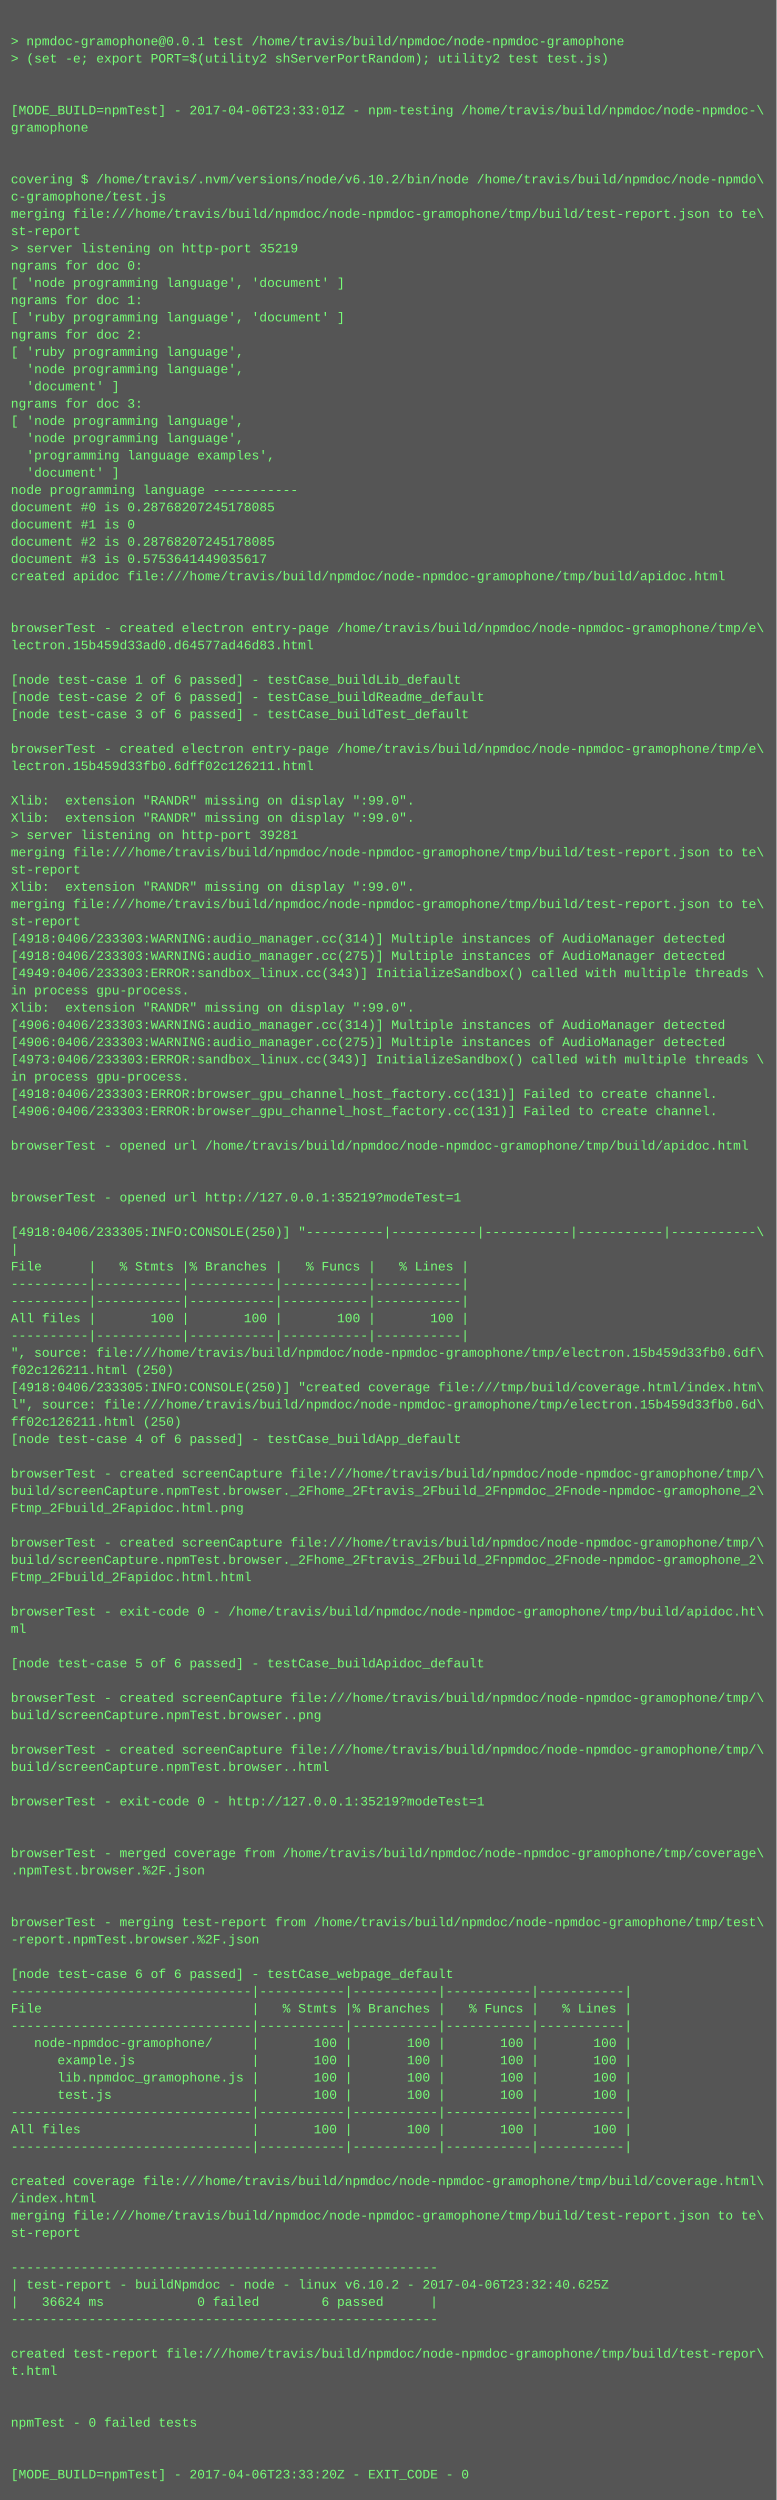
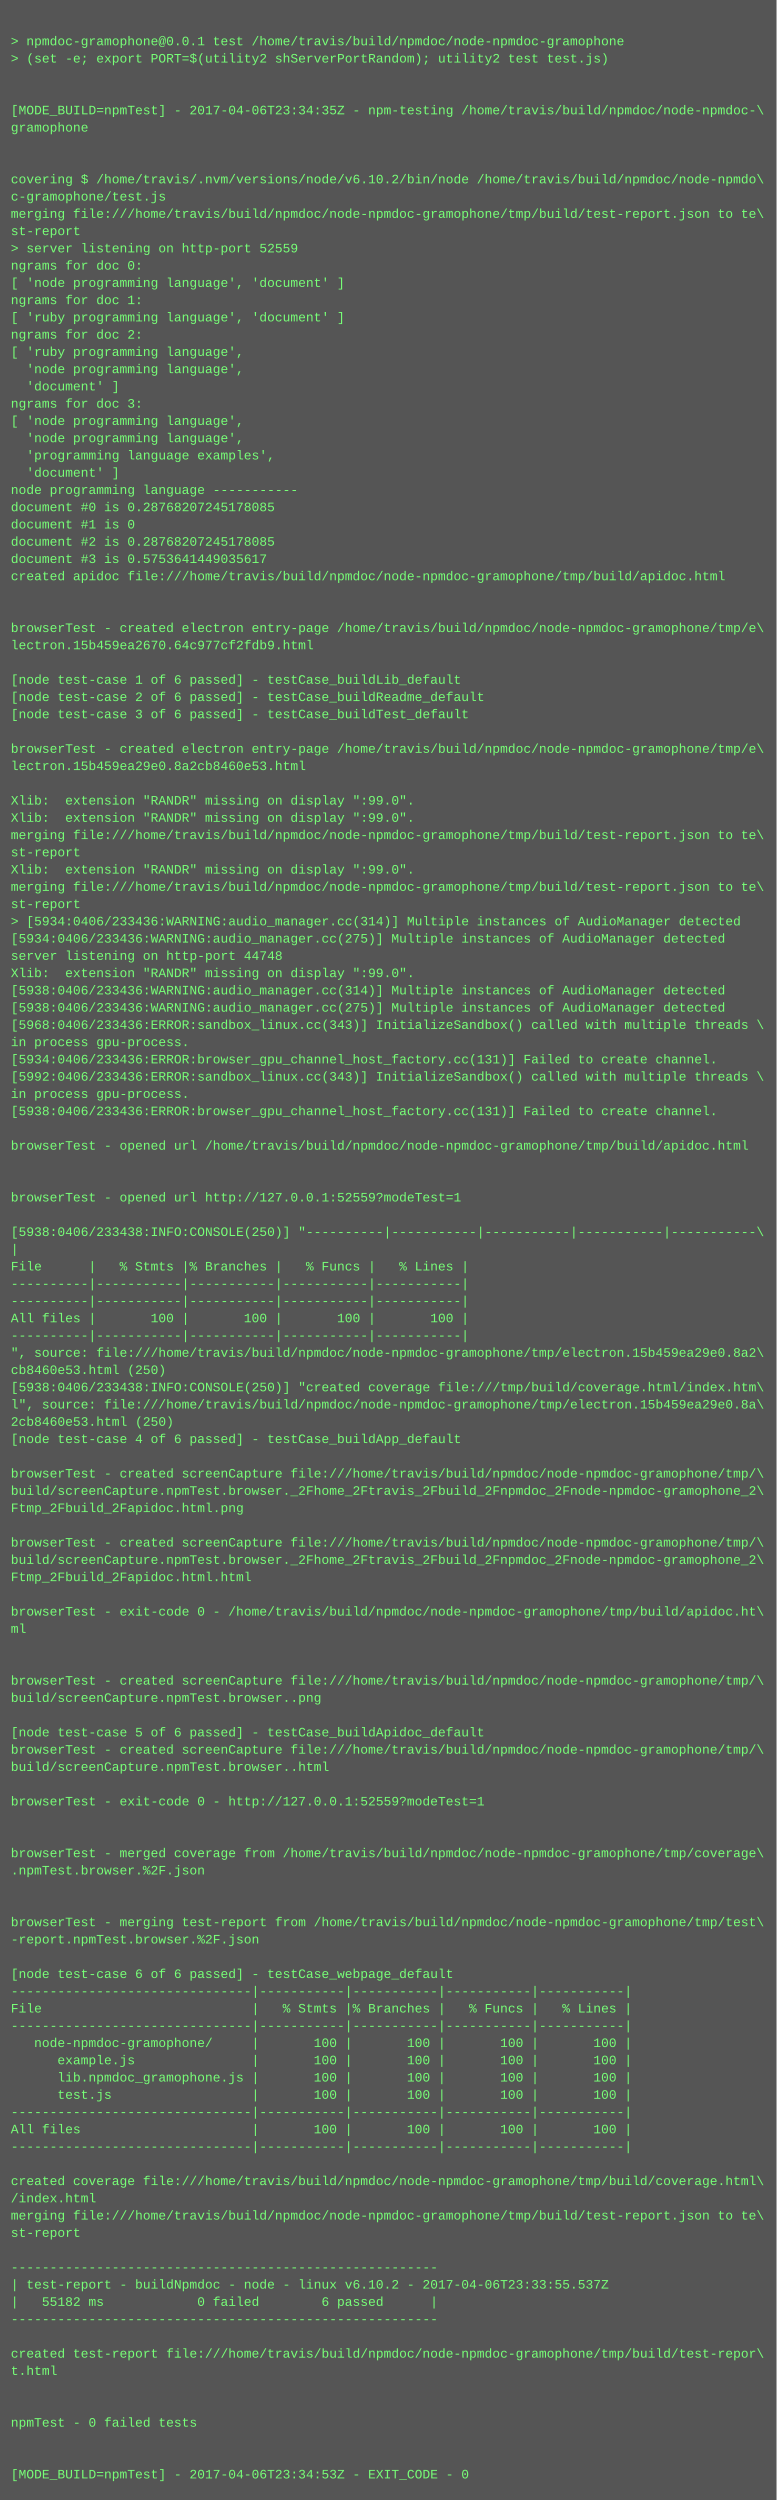
<svg xmlns="http://www.w3.org/2000/svg" height="2318" width="720">
  <rect height="2318" fill="#555" width="720" />
  <text fill="#7f7" font-family="Courier New" font-size="12" xml:space="preserve">
    <tspan x="10" y="26" />
    <tspan x="10" y="42">&gt; npmdoc-gramophone@0.0.1 test /home/travis/build/npmdoc/node-npmdoc-gramophone</tspan>
    <tspan x="10" y="58">&gt; (set -e; export PORT=$(utility2 shServerPortRandom); utility2 test test.js)</tspan>
    <tspan x="10" y="74" />
    <tspan x="10" y="90" />
-     <tspan x="10" y="106">[MODE_BUILD=npmTest] - 2017-04-06T23:33:01Z - npm-testing /home/travis/build/npmdoc/node-npmdoc-\</tspan>
+     <tspan x="10" y="106">[MODE_BUILD=npmTest] - 2017-04-06T23:34:35Z - npm-testing /home/travis/build/npmdoc/node-npmdoc-\</tspan>
    <tspan x="10" y="122">gramophone</tspan>
    <tspan x="10" y="138" />
    <tspan x="10" y="154" />
    <tspan x="10" y="170">covering $ /home/travis/.nvm/versions/node/v6.10.2/bin/node /home/travis/build/npmdoc/node-npmdo\</tspan>
    <tspan x="10" y="186">c-gramophone/test.js</tspan>
    <tspan x="10" y="202">merging file:///home/travis/build/npmdoc/node-npmdoc-gramophone/tmp/build/test-report.json to te\</tspan>
    <tspan x="10" y="218">st-report</tspan>
-     <tspan x="10" y="234">&gt; server listening on http-port 35219</tspan>
+     <tspan x="10" y="234">&gt; server listening on http-port 52559</tspan>
    <tspan x="10" y="250">ngrams for doc 0:</tspan>
    <tspan x="10" y="266">[ 'node programming language', 'document' ]</tspan>
    <tspan x="10" y="282">ngrams for doc 1:</tspan>
    <tspan x="10" y="298">[ 'ruby programming language', 'document' ]</tspan>
    <tspan x="10" y="314">ngrams for doc 2:</tspan>
    <tspan x="10" y="330">[ 'ruby programming language',</tspan>
    <tspan x="10" y="346">  'node programming language',</tspan>
    <tspan x="10" y="362">  'document' ]</tspan>
    <tspan x="10" y="378">ngrams for doc 3:</tspan>
    <tspan x="10" y="394">[ 'node programming language',</tspan>
    <tspan x="10" y="410">  'node programming language',</tspan>
    <tspan x="10" y="426">  'programming language examples',</tspan>
    <tspan x="10" y="442">  'document' ]</tspan>
    <tspan x="10" y="458">node programming language -----------</tspan>
    <tspan x="10" y="474">document #0 is 0.28768207245178085</tspan>
    <tspan x="10" y="490">document #1 is 0</tspan>
    <tspan x="10" y="506">document #2 is 0.28768207245178085</tspan>
    <tspan x="10" y="522">document #3 is 0.5753641449035617</tspan>
    <tspan x="10" y="538">created apidoc file:///home/travis/build/npmdoc/node-npmdoc-gramophone/tmp/build/apidoc.html</tspan>
    <tspan x="10" y="554" />
    <tspan x="10" y="570" />
    <tspan x="10" y="586">browserTest - created electron entry-page /home/travis/build/npmdoc/node-npmdoc-gramophone/tmp/e\</tspan>
-     <tspan x="10" y="602">lectron.15b459d33ad0.d64577ad46d83.html</tspan>
+     <tspan x="10" y="602">lectron.15b459ea2670.64c977cf2fdb9.html</tspan>
    <tspan x="10" y="618" />
    <tspan x="10" y="634">[node test-case 1 of 6 passed] - testCase_buildLib_default</tspan>
    <tspan x="10" y="650">[node test-case 2 of 6 passed] - testCase_buildReadme_default</tspan>
    <tspan x="10" y="666">[node test-case 3 of 6 passed] - testCase_buildTest_default</tspan>
    <tspan x="10" y="682" />
    <tspan x="10" y="698">browserTest - created electron entry-page /home/travis/build/npmdoc/node-npmdoc-gramophone/tmp/e\</tspan>
-     <tspan x="10" y="714">lectron.15b459d33fb0.6dff02c126211.html</tspan>
+     <tspan x="10" y="714">lectron.15b459ea29e0.8a2cb8460e53.html</tspan>
    <tspan x="10" y="730" />
    <tspan x="10" y="746">Xlib:  extension "RANDR" missing on display ":99.0".</tspan>
    <tspan x="10" y="762">Xlib:  extension "RANDR" missing on display ":99.0".</tspan>
-     <tspan x="10" y="778">&gt; server listening on http-port 39281</tspan>
-     <tspan x="10" y="794">merging file:///home/travis/build/npmdoc/node-npmdoc-gramophone/tmp/build/test-report.json to te\</tspan>
-     <tspan x="10" y="810">st-report</tspan>
-     <tspan x="10" y="826">Xlib:  extension "RANDR" missing on display ":99.0".</tspan>
-     <tspan x="10" y="842">merging file:///home/travis/build/npmdoc/node-npmdoc-gramophone/tmp/build/test-report.json to te\</tspan>
-     <tspan x="10" y="858">st-report</tspan>
-     <tspan x="10" y="874">[4918:0406/233303:WARNING:audio_manager.cc(314)] Multiple instances of AudioManager detected</tspan>
-     <tspan x="10" y="890">[4918:0406/233303:WARNING:audio_manager.cc(275)] Multiple instances of AudioManager detected</tspan>
-     <tspan x="10" y="906">[4949:0406/233303:ERROR:sandbox_linux.cc(343)] InitializeSandbox() called with multiple threads \</tspan>
-     <tspan x="10" y="922">in process gpu-process. </tspan>
-     <tspan x="10" y="938">Xlib:  extension "RANDR" missing on display ":99.0".</tspan>
-     <tspan x="10" y="954">[4906:0406/233303:WARNING:audio_manager.cc(314)] Multiple instances of AudioManager detected</tspan>
-     <tspan x="10" y="970">[4906:0406/233303:WARNING:audio_manager.cc(275)] Multiple instances of AudioManager detected</tspan>
-     <tspan x="10" y="986">[4973:0406/233303:ERROR:sandbox_linux.cc(343)] InitializeSandbox() called with multiple threads \</tspan>
-     <tspan x="10" y="1002">in process gpu-process. </tspan>
-     <tspan x="10" y="1018">[4918:0406/233303:ERROR:browser_gpu_channel_host_factory.cc(131)] Failed to create channel.</tspan>
-     <tspan x="10" y="1034">[4906:0406/233303:ERROR:browser_gpu_channel_host_factory.cc(131)] Failed to create channel.</tspan>
+     <tspan x="10" y="778">merging file:///home/travis/build/npmdoc/node-npmdoc-gramophone/tmp/build/test-report.json to te\</tspan>
+     <tspan x="10" y="794">st-report</tspan>
+     <tspan x="10" y="810">Xlib:  extension "RANDR" missing on display ":99.0".</tspan>
+     <tspan x="10" y="826">merging file:///home/travis/build/npmdoc/node-npmdoc-gramophone/tmp/build/test-report.json to te\</tspan>
+     <tspan x="10" y="842">st-report</tspan>
+     <tspan x="10" y="858">&gt; [5934:0406/233436:WARNING:audio_manager.cc(314)] Multiple instances of AudioManager detected</tspan>
+     <tspan x="10" y="874">[5934:0406/233436:WARNING:audio_manager.cc(275)] Multiple instances of AudioManager detected</tspan>
+     <tspan x="10" y="890">server listening on http-port 44748</tspan>
+     <tspan x="10" y="906">Xlib:  extension "RANDR" missing on display ":99.0".</tspan>
+     <tspan x="10" y="922">[5938:0406/233436:WARNING:audio_manager.cc(314)] Multiple instances of AudioManager detected</tspan>
+     <tspan x="10" y="938">[5938:0406/233436:WARNING:audio_manager.cc(275)] Multiple instances of AudioManager detected</tspan>
+     <tspan x="10" y="954">[5968:0406/233436:ERROR:sandbox_linux.cc(343)] InitializeSandbox() called with multiple threads \</tspan>
+     <tspan x="10" y="970">in process gpu-process. </tspan>
+     <tspan x="10" y="986">[5934:0406/233436:ERROR:browser_gpu_channel_host_factory.cc(131)] Failed to create channel.</tspan>
+     <tspan x="10" y="1002">[5992:0406/233436:ERROR:sandbox_linux.cc(343)] InitializeSandbox() called with multiple threads \</tspan>
+     <tspan x="10" y="1018">in process gpu-process. </tspan>
+     <tspan x="10" y="1034">[5938:0406/233436:ERROR:browser_gpu_channel_host_factory.cc(131)] Failed to create channel.</tspan>
    <tspan x="10" y="1050" />
    <tspan x="10" y="1066">browserTest - opened url /home/travis/build/npmdoc/node-npmdoc-gramophone/tmp/build/apidoc.html</tspan>
    <tspan x="10" y="1082" />
    <tspan x="10" y="1098" />
-     <tspan x="10" y="1114">browserTest - opened url http://127.0.0.1:35219?modeTest=1</tspan>
+     <tspan x="10" y="1114">browserTest - opened url http://127.0.0.1:52559?modeTest=1</tspan>
    <tspan x="10" y="1130" />
-     <tspan x="10" y="1146">[4918:0406/233305:INFO:CONSOLE(250)] "----------|-----------|-----------|-----------|-----------\</tspan>
+     <tspan x="10" y="1146">[5938:0406/233438:INFO:CONSOLE(250)] "----------|-----------|-----------|-----------|-----------\</tspan>
    <tspan x="10" y="1162">|</tspan>
    <tspan x="10" y="1178">File      |   % Stmts |% Branches |   % Funcs |   % Lines |</tspan>
    <tspan x="10" y="1194">----------|-----------|-----------|-----------|-----------|</tspan>
    <tspan x="10" y="1210">----------|-----------|-----------|-----------|-----------|</tspan>
    <tspan x="10" y="1226">All files |       100 |       100 |       100 |       100 |</tspan>
    <tspan x="10" y="1242">----------|-----------|-----------|-----------|-----------|</tspan>
-     <tspan x="10" y="1258">", source: file:///home/travis/build/npmdoc/node-npmdoc-gramophone/tmp/electron.15b459d33fb0.6df\</tspan>
-     <tspan x="10" y="1274">f02c126211.html (250)</tspan>
-     <tspan x="10" y="1290">[4918:0406/233305:INFO:CONSOLE(250)] "created coverage file:///tmp/build/coverage.html/index.htm\</tspan>
-     <tspan x="10" y="1306">l", source: file:///home/travis/build/npmdoc/node-npmdoc-gramophone/tmp/electron.15b459d33fb0.6d\</tspan>
-     <tspan x="10" y="1322">ff02c126211.html (250)</tspan>
+     <tspan x="10" y="1258">", source: file:///home/travis/build/npmdoc/node-npmdoc-gramophone/tmp/electron.15b459ea29e0.8a2\</tspan>
+     <tspan x="10" y="1274">cb8460e53.html (250)</tspan>
+     <tspan x="10" y="1290">[5938:0406/233438:INFO:CONSOLE(250)] "created coverage file:///tmp/build/coverage.html/index.htm\</tspan>
+     <tspan x="10" y="1306">l", source: file:///home/travis/build/npmdoc/node-npmdoc-gramophone/tmp/electron.15b459ea29e0.8a\</tspan>
+     <tspan x="10" y="1322">2cb8460e53.html (250)</tspan>
    <tspan x="10" y="1338">[node test-case 4 of 6 passed] - testCase_buildApp_default</tspan>
    <tspan x="10" y="1354" />
    <tspan x="10" y="1370">browserTest - created screenCapture file:///home/travis/build/npmdoc/node-npmdoc-gramophone/tmp/\</tspan>
    <tspan x="10" y="1386">build/screenCapture.npmTest.browser._2Fhome_2Ftravis_2Fbuild_2Fnpmdoc_2Fnode-npmdoc-gramophone_2\</tspan>
    <tspan x="10" y="1402">Ftmp_2Fbuild_2Fapidoc.html.png</tspan>
    <tspan x="10" y="1418" />
    <tspan x="10" y="1434">browserTest - created screenCapture file:///home/travis/build/npmdoc/node-npmdoc-gramophone/tmp/\</tspan>
    <tspan x="10" y="1450">build/screenCapture.npmTest.browser._2Fhome_2Ftravis_2Fbuild_2Fnpmdoc_2Fnode-npmdoc-gramophone_2\</tspan>
    <tspan x="10" y="1466">Ftmp_2Fbuild_2Fapidoc.html.html</tspan>
    <tspan x="10" y="1482" />
    <tspan x="10" y="1498">browserTest - exit-code 0 - /home/travis/build/npmdoc/node-npmdoc-gramophone/tmp/build/apidoc.ht\</tspan>
    <tspan x="10" y="1514">ml</tspan>
    <tspan x="10" y="1530" />
-     <tspan x="10" y="1546">[node test-case 5 of 6 passed] - testCase_buildApidoc_default</tspan>
-     <tspan x="10" y="1562" />
-     <tspan x="10" y="1578">browserTest - created screenCapture file:///home/travis/build/npmdoc/node-npmdoc-gramophone/tmp/\</tspan>
-     <tspan x="10" y="1594">build/screenCapture.npmTest.browser..png</tspan>
-     <tspan x="10" y="1610" />
+     <tspan x="10" y="1546" />
+     <tspan x="10" y="1562">browserTest - created screenCapture file:///home/travis/build/npmdoc/node-npmdoc-gramophone/tmp/\</tspan>
+     <tspan x="10" y="1578">build/screenCapture.npmTest.browser..png</tspan>
+     <tspan x="10" y="1594" />
+     <tspan x="10" y="1610">[node test-case 5 of 6 passed] - testCase_buildApidoc_default</tspan>
    <tspan x="10" y="1626">browserTest - created screenCapture file:///home/travis/build/npmdoc/node-npmdoc-gramophone/tmp/\</tspan>
    <tspan x="10" y="1642">build/screenCapture.npmTest.browser..html</tspan>
    <tspan x="10" y="1658" />
-     <tspan x="10" y="1674">browserTest - exit-code 0 - http://127.0.0.1:35219?modeTest=1</tspan>
+     <tspan x="10" y="1674">browserTest - exit-code 0 - http://127.0.0.1:52559?modeTest=1</tspan>
    <tspan x="10" y="1690" />
    <tspan x="10" y="1706" />
    <tspan x="10" y="1722">browserTest - merged coverage from /home/travis/build/npmdoc/node-npmdoc-gramophone/tmp/coverage\</tspan>
    <tspan x="10" y="1738">.npmTest.browser.%2F.json</tspan>
    <tspan x="10" y="1754" />
    <tspan x="10" y="1770" />
    <tspan x="10" y="1786">browserTest - merging test-report from /home/travis/build/npmdoc/node-npmdoc-gramophone/tmp/test\</tspan>
    <tspan x="10" y="1802">-report.npmTest.browser.%2F.json</tspan>
    <tspan x="10" y="1818" />
    <tspan x="10" y="1834">[node test-case 6 of 6 passed] - testCase_webpage_default</tspan>
    <tspan x="10" y="1850">-------------------------------|-----------|-----------|-----------|-----------|</tspan>
    <tspan x="10" y="1866">File                           |   % Stmts |% Branches |   % Funcs |   % Lines |</tspan>
    <tspan x="10" y="1882">-------------------------------|-----------|-----------|-----------|-----------|</tspan>
    <tspan x="10" y="1898">   node-npmdoc-gramophone/     |       100 |       100 |       100 |       100 |</tspan>
    <tspan x="10" y="1914">      example.js               |       100 |       100 |       100 |       100 |</tspan>
    <tspan x="10" y="1930">      lib.npmdoc_gramophone.js |       100 |       100 |       100 |       100 |</tspan>
    <tspan x="10" y="1946">      test.js                  |       100 |       100 |       100 |       100 |</tspan>
    <tspan x="10" y="1962">-------------------------------|-----------|-----------|-----------|-----------|</tspan>
    <tspan x="10" y="1978">All files                      |       100 |       100 |       100 |       100 |</tspan>
    <tspan x="10" y="1994">-------------------------------|-----------|-----------|-----------|-----------|</tspan>
    <tspan x="10" y="2010" />
    <tspan x="10" y="2026">created coverage file:///home/travis/build/npmdoc/node-npmdoc-gramophone/tmp/build/coverage.html\</tspan>
    <tspan x="10" y="2042">/index.html</tspan>
    <tspan x="10" y="2058">merging file:///home/travis/build/npmdoc/node-npmdoc-gramophone/tmp/build/test-report.json to te\</tspan>
    <tspan x="10" y="2074">st-report</tspan>
    <tspan x="10" y="2090" />
    <tspan x="10" y="2106">-------------------------------------------------------</tspan>
-     <tspan x="10" y="2122">| test-report - buildNpmdoc - node - linux v6.10.2 - 2017-04-06T23:32:40.625Z</tspan>
-     <tspan x="10" y="2138">|   36624 ms            0 failed        6 passed      |</tspan>
+     <tspan x="10" y="2122">| test-report - buildNpmdoc - node - linux v6.10.2 - 2017-04-06T23:33:55.537Z</tspan>
+     <tspan x="10" y="2138">|   55182 ms            0 failed        6 passed      |</tspan>
    <tspan x="10" y="2154">-------------------------------------------------------</tspan>
    <tspan x="10" y="2170" />
    <tspan x="10" y="2186">created test-report file:///home/travis/build/npmdoc/node-npmdoc-gramophone/tmp/build/test-repor\</tspan>
    <tspan x="10" y="2202">t.html</tspan>
    <tspan x="10" y="2218" />
    <tspan x="10" y="2234" />
    <tspan x="10" y="2250">npmTest - 0 failed tests</tspan>
    <tspan x="10" y="2266" />
    <tspan x="10" y="2282" />
-     <tspan x="10" y="2298">[MODE_BUILD=npmTest] - 2017-04-06T23:33:20Z - EXIT_CODE - 0</tspan>
+     <tspan x="10" y="2298">[MODE_BUILD=npmTest] - 2017-04-06T23:34:53Z - EXIT_CODE - 0</tspan>
  </text>
</svg>
